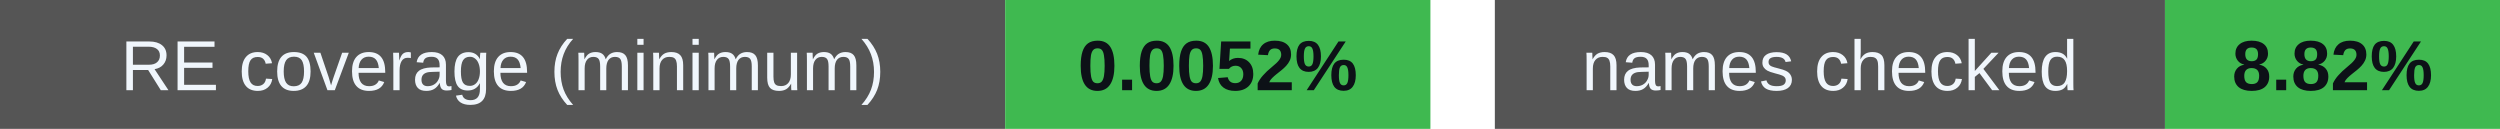
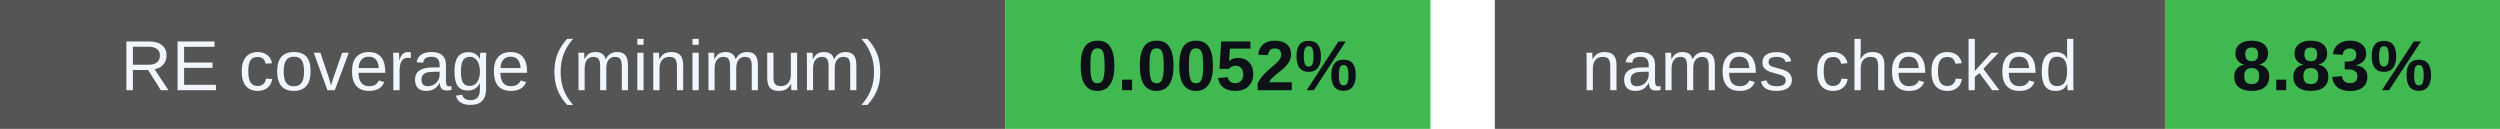
<svg xmlns="http://www.w3.org/2000/svg" width="388" height="20" viewBox="0 0 388 20" role="img" aria-labelledby="badges-title badges-desc">
  <g font-family="-apple-system,BlinkMacSystemFont,Segoe UI,Arial,sans-serif" font-size="11">
    <rect x="0" y="0" width="156" height="20" rx="0" fill="#555" />
    <rect x="156" y="0" width="66" height="20" rx="0" fill="#3fb950" />
    <text x="78.0" y="14" font-size="11" font-weight="500" fill="#f0f6fc" text-anchor="middle">RE coverage (minimum)</text>
    <text x="189.0" y="14" font-size="11" font-weight="700" fill="#0d1117" text-anchor="middle">0.0052%</text>
    <rect x="232" y="0" width="104" height="20" rx="0" fill="#555" />
    <rect x="336" y="0" width="52" height="20" rx="0" fill="#3fb950" />
    <text x="284.0" y="14" font-size="11" font-weight="500" fill="#f0f6fc" text-anchor="middle">names checked</text>
-     <text x="362.0" y="14" font-size="11" font-weight="700" fill="#0d1117" text-anchor="middle">8.82%</text>
+     <text x="362.0" y="14" font-size="11" font-weight="700" fill="#0d1117" text-anchor="middle">8.83%</text>
  </g>
</svg>
